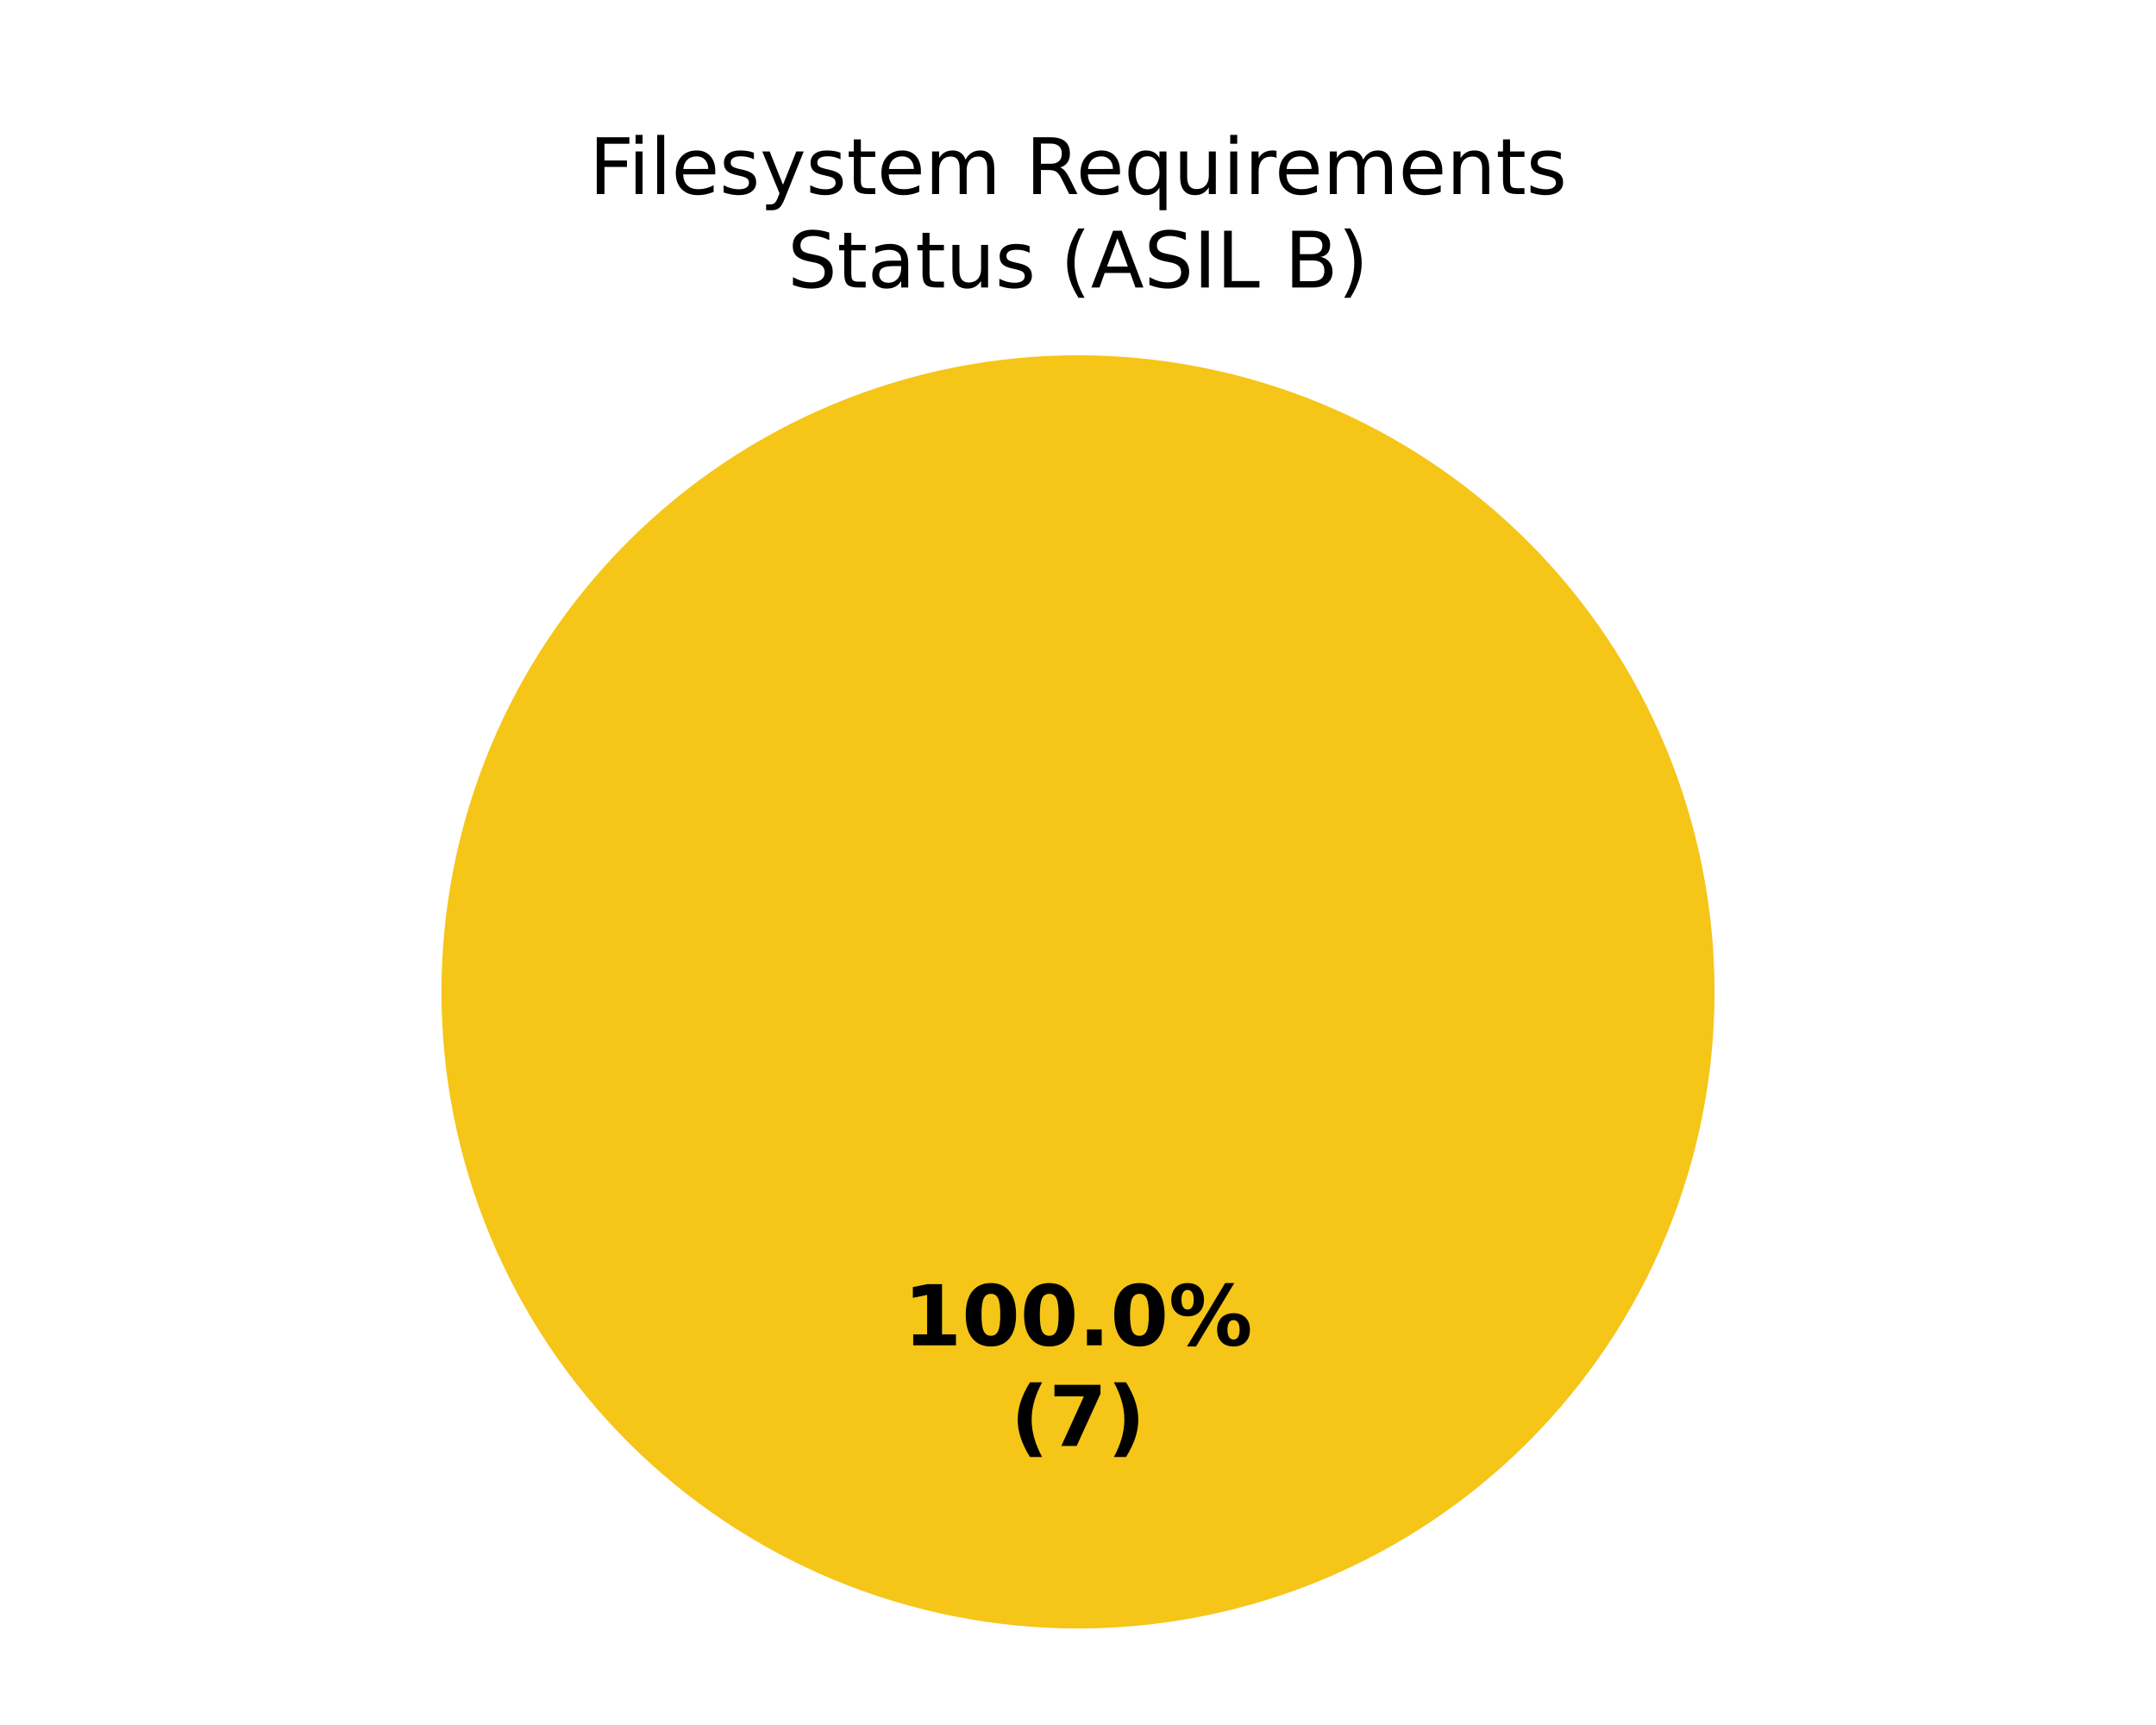
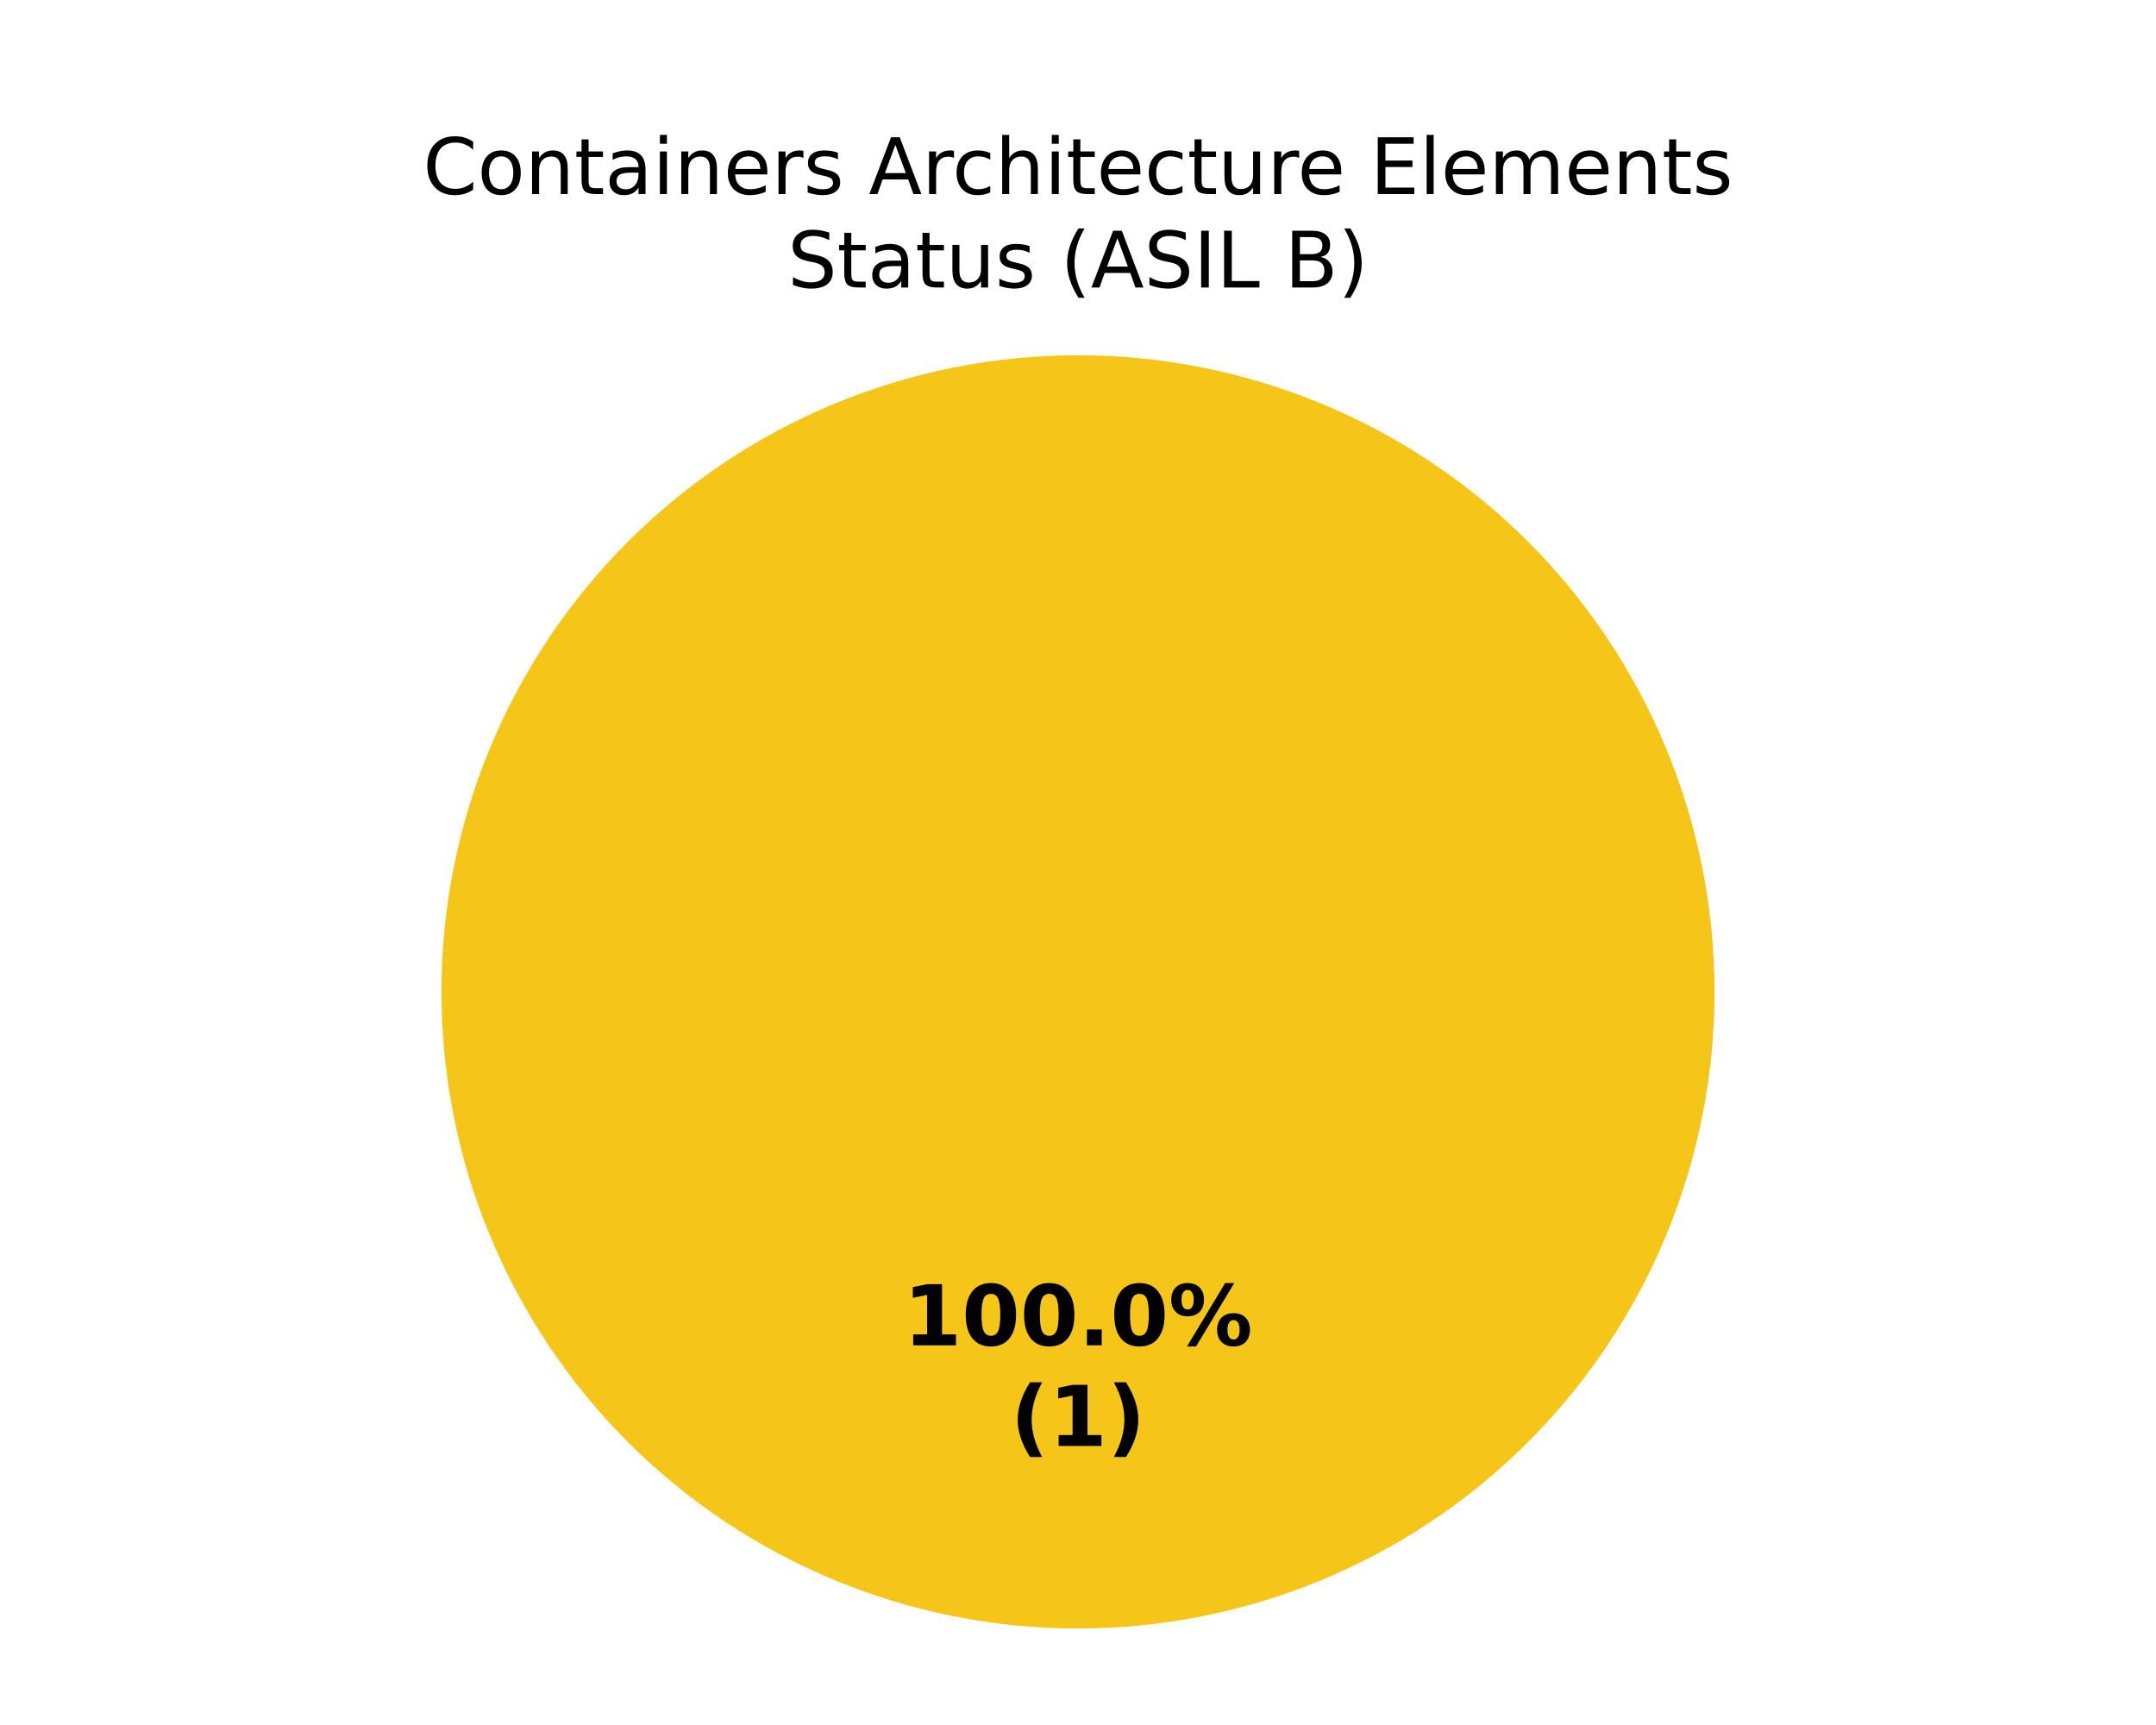
<svg xmlns="http://www.w3.org/2000/svg" xmlns:xlink="http://www.w3.org/1999/xlink" width="360pt" height="288pt" viewBox="0 0 360 288" version="1.1">
  <defs>
    <style type="text/css">*{stroke-linejoin: round; stroke-linecap: butt}</style>
  </defs>
  <g id="figure_1">
    <g id="patch_1">
      <path d="M 0 288  L 360 288  L 360 0  L 0 0  z " style="fill: #ffffff" />
    </g>
    <g id="axes_1">
      <g id="patch_2">
        <path d="M 180 59.314  C 180 59.314 180 59.314 180 59.314  L 180 165.6  z " style="fill: #37a12d" />
      </g>
      <g id="patch_3">
        <path d="M 286.286 165.6  C 286.286 151.643 283.536 137.821 278.195 124.926  C 272.854 112.031 265.025 100.314 255.155 90.445  C 245.286 80.575 233.569 72.746 220.674 67.405  C 207.779 62.064 193.957 59.314 180 59.314  C 166.043 59.314 152.221 62.064 139.326 67.405  C 126.431 72.746 114.714 80.575 104.845 90.445  C 94.975 100.314 87.146 112.031 81.805 124.926  C 76.464 137.821 73.714 151.643 73.714 165.6  C 73.714 179.557 76.464 193.379 81.805 206.274  C 87.146 219.169 94.975 230.886 104.845 240.755  C 114.714 250.625 126.431 258.454 139.326 263.795  C 152.221 269.136 166.043 271.886 180 271.886  C 193.957 271.886 207.779 269.136 220.674 263.795  C 233.569 258.454 245.286 250.625 255.155 240.755  C 265.025 230.886 272.854 219.169 278.195 206.274  C 283.536 193.379 286.286 179.557 286.286 165.6  M 180 165.6  z " style="fill: #f5c518" />
      </g>
      <g id="patch_4">
        <path d="M 180 59.314  C 180 59.314 180 59.314 180 59.314  L 180 165.6  z " style="fill: #ca2828" />
      </g>
      <g id="matplotlib.axis_1" />
      <g id="matplotlib.axis_2" />
      <g id="text_1">
        <g transform="translate(150.845 224.6068) scale(0.14 -0.14)">
          <defs>
            <path id="DejaVuSans-Bold-14" d="M 750 831  L 1813 831  L 1813 3847  L 722 3622  L 722 4441  L 1806 4666  L 2950 4666  L 2950 831  L 4013 831  L 4013 0  L 750 0  L 750 831  z " transform="scale(0.015625)" />
            <path id="DejaVuSans-Bold-13" d="M 2944 2338  Q 2944 3213 2780 3570  Q 2616 3928 2228 3928  Q 1841 3928 1675 3570  Q 1509 3213 1509 2338  Q 1509 1453 1675 1090  Q 1841 728 2228 728  Q 2613 728 2778 1090  Q 2944 1453 2944 2338  z M 4147 2328  Q 4147 1169 3647 539  Q 3147 -91 2228 -91  Q 1306 -91 806 539  Q 306 1169 306 2328  Q 306 3491 806 4120  Q 1306 4750 2228 4750  Q 3147 4750 3647 4120  Q 4147 3491 4147 2328  z " transform="scale(0.015625)" />
            <path id="DejaVuSans-Bold-11" d="M 653 1209  L 1778 1209  L 1778 0  L 653 0  L 653 1209  z " transform="scale(0.015625)" />
            <path id="DejaVuSans-Bold-8" d="M 4959 1925  Q 4738 1925 4616 1733  Q 4494 1541 4494 1184  Q 4494 825 4614 633  Q 4734 441 4959 441  Q 5184 441 5303 633  Q 5422 825 5422 1184  Q 5422 1541 5301 1733  Q 5181 1925 4959 1925  z M 4959 2450  Q 5541 2450 5875 2112  Q 6209 1775 6209 1184  Q 6209 594 5875 251  Q 5541 -91 4959 -91  Q 4378 -91 4042 251  Q 3706 594 3706 1184  Q 3706 1772 4042 2111  Q 4378 2450 4959 2450  z M 2094 -91  L 1403 -91  L 4319 4750  L 5013 4750  L 2094 -91  z M 1453 4750  Q 2034 4750 2367 4411  Q 2700 4072 2700 3481  Q 2700 2891 2367 2550  Q 2034 2209 1453 2209  Q 872 2209 539 2550  Q 206 2891 206 3481  Q 206 4072 539 4411  Q 872 4750 1453 4750  z M 1453 4225  Q 1228 4225 1106 4031  Q 984 3838 984 3481  Q 984 3122 1106 2926  Q 1228 2731 1453 2731  Q 1678 2731 1798 2926  Q 1919 3122 1919 3481  Q 1919 3838 1797 4031  Q 1675 4225 1453 4225  z " transform="scale(0.015625)" />
          </defs>
          <use xlink:href="#DejaVuSans-Bold-14" />
          <use xlink:href="#DejaVuSans-Bold-13" transform="translate(69.57812 0)" />
          <use xlink:href="#DejaVuSans-Bold-13" transform="translate(139.1562 0)" />
          <use xlink:href="#DejaVuSans-Bold-11" transform="translate(208.7344 0)" />
          <use xlink:href="#DejaVuSans-Bold-13" transform="translate(246.7188 0)" />
          <use xlink:href="#DejaVuSans-Bold-8" transform="translate(316.2969 0)" />
        </g>
        <g transform="translate(168.7311 241.4095) scale(0.14 -0.14)">
          <defs>
            <path id="DejaVuSans-Bold-b" d="M 2413 -844  L 1484 -844  Q 1006 -72 778 623  Q 550 1319 550 2003  Q 550 2688 779 3389  Q 1009 4091 1484 4856  L 2413 4856  Q 2013 4116 1813 3408  Q 1613 2700 1613 2009  Q 1613 1319 1811 609  Q 2009 -100 2413 -844  z " transform="scale(0.015625)" />
-             <path id="DejaVuSans-Bold-1a" d="M 428 4666  L 3944 4666  L 3944 3988  L 2125 0  L 953 0  L 2675 3781  L 428 3781  L 428 4666  z " transform="scale(0.015625)" />
            <path id="DejaVuSans-Bold-c" d="M 513 -844  Q 913 -100 1113 609  Q 1313 1319 1313 2009  Q 1313 2700 1113 3408  Q 913 4116 513 4856  L 1441 4856  Q 1916 4091 2145 3389  Q 2375 2688 2375 2003  Q 2375 1319 2147 623  Q 1919 -72 1441 -844  L 513 -844  z " transform="scale(0.015625)" />
          </defs>
          <use xlink:href="#DejaVuSans-Bold-b" />
-           <use xlink:href="#DejaVuSans-Bold-1a" transform="translate(45.70312 0)" />
+           <use xlink:href="#DejaVuSans-Bold-14" transform="translate(45.70312 0)" />
          <use xlink:href="#DejaVuSans-Bold-c" transform="translate(115.2812 0)" />
        </g>
      </g>
      <g id="text_2">
-         <g transform="translate(98.37016 32.39746) scale(0.13 -0.13)">
+         <g transform="translate(70.62937 32.39746) scale(0.13 -0.13)">
          <defs>
-             <path id="DejaVuSans-29" d="M 628 4666  L 3309 4666  L 3309 4134  L 1259 4134  L 1259 2759  L 3109 2759  L 3109 2228  L 1259 2228  L 1259 0  L 628 0  L 628 4666  z " transform="scale(0.015625)" />
+             <path id="DejaVuSans-26" d="M 4122 4306  L 4122 3641  Q 3803 3938 3442 4084  Q 3081 4231 2675 4231  Q 1875 4231 1450 3742  Q 1025 3253 1025 2328  Q 1025 1406 1450 917  Q 1875 428 2675 428  Q 3081 428 3442 575  Q 3803 722 4122 1019  L 4122 359  Q 3791 134 3420 21  Q 3050 -91 2638 -91  Q 1578 -91 968 557  Q 359 1206 359 2328  Q 359 3453 968 4101  Q 1578 4750 2638 4750  Q 3056 4750 3426 4639  Q 3797 4528 4122 4306  z " transform="scale(0.015625)" />
+             <path id="DejaVuSans-52" d="M 1959 3097  Q 1497 3097 1228 2736  Q 959 2375 959 1747  Q 959 1119 1226 758  Q 1494 397 1959 397  Q 2419 397 2687 759  Q 2956 1122 2956 1747  Q 2956 2369 2687 2733  Q 2419 3097 1959 3097  z M 1959 3584  Q 2709 3584 3137 3096  Q 3566 2609 3566 1747  Q 3566 888 3137 398  Q 2709 -91 1959 -91  Q 1206 -91 779 398  Q 353 888 353 1747  Q 353 2609 779 3096  Q 1206 3584 1959 3584  z " transform="scale(0.015625)" />
+             <path id="DejaVuSans-51" d="M 3513 2113  L 3513 0  L 2938 0  L 2938 2094  Q 2938 2591 2744 2837  Q 2550 3084 2163 3084  Q 1697 3084 1428 2787  Q 1159 2491 1159 1978  L 1159 0  L 581 0  L 581 3500  L 1159 3500  L 1159 2956  Q 1366 3272 1645 3428  Q 1925 3584 2291 3584  Q 2894 3584 3203 3211  Q 3513 2838 3513 2113  z " transform="scale(0.015625)" />
+             <path id="DejaVuSans-57" d="M 1172 4494  L 1172 3500  L 2356 3500  L 2356 3053  L 1172 3053  L 1172 1153  Q 1172 725 1289 603  Q 1406 481 1766 481  L 2356 481  L 2356 0  L 1766 0  Q 1100 0 847 248  Q 594 497 594 1153  L 594 3053  L 172 3053  L 172 3500  L 594 3500  L 594 4494  L 1172 4494  z " transform="scale(0.015625)" />
+             <path id="DejaVuSans-44" d="M 2194 1759  Q 1497 1759 1228 1600  Q 959 1441 959 1056  Q 959 750 1161 570  Q 1363 391 1709 391  Q 2188 391 2477 730  Q 2766 1069 2766 1631  L 2766 1759  L 2194 1759  z M 3341 1997  L 3341 0  L 2766 0  L 2766 531  Q 2569 213 2275 61  Q 1981 -91 1556 -91  Q 1019 -91 701 211  Q 384 513 384 1019  Q 384 1609 779 1909  Q 1175 2209 1959 2209  L 2766 2209  L 2766 2266  Q 2766 2663 2505 2880  Q 2244 3097 1772 3097  Q 1472 3097 1187 3025  Q 903 2953 641 2809  L 641 3341  Q 956 3463 1253 3523  Q 1550 3584 1831 3584  Q 2591 3584 2966 3190  Q 3341 2797 3341 1997  z " transform="scale(0.015625)" />
            <path id="DejaVuSans-4c" d="M 603 3500  L 1178 3500  L 1178 0  L 603 0  L 603 3500  z M 603 4863  L 1178 4863  L 1178 4134  L 603 4134  L 603 4863  z " transform="scale(0.015625)" />
+             <path id="DejaVuSans-48" d="M 3597 1894  L 3597 1613  L 953 1613  Q 991 1019 1311 708  Q 1631 397 2203 397  Q 2534 397 2845 478  Q 3156 559 3463 722  L 3463 178  Q 3153 47 2828 -22  Q 2503 -91 2169 -91  Q 1331 -91 842 396  Q 353 884 353 1716  Q 353 2575 817 3079  Q 1281 3584 2069 3584  Q 2775 3584 3186 3129  Q 3597 2675 3597 1894  z M 3022 2063  Q 3016 2534 2758 2815  Q 2500 3097 2075 3097  Q 1594 3097 1305 2825  Q 1016 2553 972 2059  L 3022 2063  z " transform="scale(0.015625)" />
+             <path id="DejaVuSans-55" d="M 2631 2963  Q 2534 3019 2420 3045  Q 2306 3072 2169 3072  Q 1681 3072 1420 2755  Q 1159 2438 1159 1844  L 1159 0  L 581 0  L 581 3500  L 1159 3500  L 1159 2956  Q 1341 3275 1631 3429  Q 1922 3584 2338 3584  Q 2397 3584 2469 3576  Q 2541 3569 2628 3553  L 2631 2963  z " transform="scale(0.015625)" />
+             <path id="DejaVuSans-56" d="M 2834 3397  L 2834 2853  Q 2591 2978 2328 3040  Q 2066 3103 1784 3103  Q 1356 3103 1142 2972  Q 928 2841 928 2578  Q 928 2378 1081 2264  Q 1234 2150 1697 2047  L 1894 2003  Q 2506 1872 2764 1633  Q 3022 1394 3022 966  Q 3022 478 2636 193  Q 2250 -91 1575 -91  Q 1294 -91 989 -36  Q 684 19 347 128  L 347 722  Q 666 556 975 473  Q 1284 391 1588 391  Q 1994 391 2212 530  Q 2431 669 2431 922  Q 2431 1156 2273 1281  Q 2116 1406 1581 1522  L 1381 1569  Q 847 1681 609 1914  Q 372 2147 372 2553  Q 372 3047 722 3315  Q 1072 3584 1716 3584  Q 2034 3584 2315 3537  Q 2597 3491 2834 3397  z " transform="scale(0.015625)" />
+             <path id="DejaVuSans-3" transform="scale(0.015625)" />
+             <path id="DejaVuSans-24" d="M 2188 4044  L 1331 1722  L 3047 1722  L 2188 4044  z M 1831 4666  L 2547 4666  L 4325 0  L 3669 0  L 3244 1197  L 1141 1197  L 716 0  L 50 0  L 1831 4666  z " transform="scale(0.015625)" />
+             <path id="DejaVuSans-46" d="M 3122 3366  L 3122 2828  Q 2878 2963 2633 3030  Q 2388 3097 2138 3097  Q 1578 3097 1268 2742  Q 959 2388 959 1747  Q 959 1106 1268 751  Q 1578 397 2138 397  Q 2388 397 2633 464  Q 2878 531 3122 666  L 3122 134  Q 2881 22 2623 -34  Q 2366 -91 2075 -91  Q 1284 -91 818 406  Q 353 903 353 1747  Q 353 2603 823 3093  Q 1294 3584 2113 3584  Q 2378 3584 2631 3529  Q 2884 3475 3122 3366  z " transform="scale(0.015625)" />
+             <path id="DejaVuSans-4b" d="M 3513 2113  L 3513 0  L 2938 0  L 2938 2094  Q 2938 2591 2744 2837  Q 2550 3084 2163 3084  Q 1697 3084 1428 2787  Q 1159 2491 1159 1978  L 1159 0  L 581 0  L 581 4863  L 1159 4863  L 1159 2956  Q 1366 3272 1645 3428  Q 1925 3584 2291 3584  Q 2894 3584 3203 3211  Q 3513 2838 3513 2113  z " transform="scale(0.015625)" />
+             <path id="DejaVuSans-58" d="M 544 1381  L 544 3500  L 1119 3500  L 1119 1403  Q 1119 906 1312 657  Q 1506 409 1894 409  Q 2359 409 2629 706  Q 2900 1003 2900 1516  L 2900 3500  L 3475 3500  L 3475 0  L 2900 0  L 2900 538  Q 2691 219 2414 64  Q 2138 -91 1772 -91  Q 1169 -91 856 284  Q 544 659 544 1381  z M 1991 3584  L 1991 3584  z " transform="scale(0.015625)" />
+             <path id="DejaVuSans-28" d="M 628 4666  L 3578 4666  L 3578 4134  L 1259 4134  L 1259 2753  L 3481 2753  L 3481 2222  L 1259 2222  L 1259 531  L 3634 531  L 3634 0  L 628 0  L 628 4666  z " transform="scale(0.015625)" />
            <path id="DejaVuSans-4f" d="M 603 4863  L 1178 4863  L 1178 0  L 603 0  L 603 4863  z " transform="scale(0.015625)" />
-             <path id="DejaVuSans-48" d="M 3597 1894  L 3597 1613  L 953 1613  Q 991 1019 1311 708  Q 1631 397 2203 397  Q 2534 397 2845 478  Q 3156 559 3463 722  L 3463 178  Q 3153 47 2828 -22  Q 2503 -91 2169 -91  Q 1331 -91 842 396  Q 353 884 353 1716  Q 353 2575 817 3079  Q 1281 3584 2069 3584  Q 2775 3584 3186 3129  Q 3597 2675 3597 1894  z M 3022 2063  Q 3016 2534 2758 2815  Q 2500 3097 2075 3097  Q 1594 3097 1305 2825  Q 1016 2553 972 2059  L 3022 2063  z " transform="scale(0.015625)" />
-             <path id="DejaVuSans-56" d="M 2834 3397  L 2834 2853  Q 2591 2978 2328 3040  Q 2066 3103 1784 3103  Q 1356 3103 1142 2972  Q 928 2841 928 2578  Q 928 2378 1081 2264  Q 1234 2150 1697 2047  L 1894 2003  Q 2506 1872 2764 1633  Q 3022 1394 3022 966  Q 3022 478 2636 193  Q 2250 -91 1575 -91  Q 1294 -91 989 -36  Q 684 19 347 128  L 347 722  Q 666 556 975 473  Q 1284 391 1588 391  Q 1994 391 2212 530  Q 2431 669 2431 922  Q 2431 1156 2273 1281  Q 2116 1406 1581 1522  L 1381 1569  Q 847 1681 609 1914  Q 372 2147 372 2553  Q 372 3047 722 3315  Q 1072 3584 1716 3584  Q 2034 3584 2315 3537  Q 2597 3491 2834 3397  z " transform="scale(0.015625)" />
-             <path id="DejaVuSans-5c" d="M 2059 -325  Q 1816 -950 1584 -1140  Q 1353 -1331 966 -1331  L 506 -1331  L 506 -850  L 844 -850  Q 1081 -850 1212 -737  Q 1344 -625 1503 -206  L 1606 56  L 191 3500  L 800 3500  L 1894 763  L 2988 3500  L 3597 3500  L 2059 -325  z " transform="scale(0.015625)" />
-             <path id="DejaVuSans-57" d="M 1172 4494  L 1172 3500  L 2356 3500  L 2356 3053  L 1172 3053  L 1172 1153  Q 1172 725 1289 603  Q 1406 481 1766 481  L 2356 481  L 2356 0  L 1766 0  Q 1100 0 847 248  Q 594 497 594 1153  L 594 3053  L 172 3053  L 172 3500  L 594 3500  L 594 4494  L 1172 4494  z " transform="scale(0.015625)" />
            <path id="DejaVuSans-50" d="M 3328 2828  Q 3544 3216 3844 3400  Q 4144 3584 4550 3584  Q 5097 3584 5394 3201  Q 5691 2819 5691 2113  L 5691 0  L 5113 0  L 5113 2094  Q 5113 2597 4934 2840  Q 4756 3084 4391 3084  Q 3944 3084 3684 2787  Q 3425 2491 3425 1978  L 3425 0  L 2847 0  L 2847 2094  Q 2847 2600 2669 2842  Q 2491 3084 2119 3084  Q 1678 3084 1418 2786  Q 1159 2488 1159 1978  L 1159 0  L 581 0  L 581 3500  L 1159 3500  L 1159 2956  Q 1356 3278 1631 3431  Q 1906 3584 2284 3584  Q 2666 3584 2933 3390  Q 3200 3197 3328 2828  z " transform="scale(0.015625)" />
-             <path id="DejaVuSans-3" transform="scale(0.015625)" />
-             <path id="DejaVuSans-35" d="M 2841 2188  Q 3044 2119 3236 1894  Q 3428 1669 3622 1275  L 4263 0  L 3584 0  L 2988 1197  Q 2756 1666 2539 1819  Q 2322 1972 1947 1972  L 1259 1972  L 1259 0  L 628 0  L 628 4666  L 2053 4666  Q 2853 4666 3247 4331  Q 3641 3997 3641 3322  Q 3641 2881 3436 2590  Q 3231 2300 2841 2188  z M 1259 4147  L 1259 2491  L 2053 2491  Q 2509 2491 2742 2702  Q 2975 2913 2975 3322  Q 2975 3731 2742 3939  Q 2509 4147 2053 4147  L 1259 4147  z " transform="scale(0.015625)" />
-             <path id="DejaVuSans-54" d="M 947 1747  Q 947 1113 1208 752  Q 1469 391 1925 391  Q 2381 391 2643 752  Q 2906 1113 2906 1747  Q 2906 2381 2643 2742  Q 2381 3103 1925 3103  Q 1469 3103 1208 2742  Q 947 2381 947 1747  z M 2906 525  Q 2725 213 2448 61  Q 2172 -91 1784 -91  Q 1150 -91 751 415  Q 353 922 353 1747  Q 353 2572 751 3078  Q 1150 3584 1784 3584  Q 2172 3584 2448 3432  Q 2725 3281 2906 2969  L 2906 3500  L 3481 3500  L 3481 -1331  L 2906 -1331  L 2906 525  z " transform="scale(0.015625)" />
-             <path id="DejaVuSans-58" d="M 544 1381  L 544 3500  L 1119 3500  L 1119 1403  Q 1119 906 1312 657  Q 1506 409 1894 409  Q 2359 409 2629 706  Q 2900 1003 2900 1516  L 2900 3500  L 3475 3500  L 3475 0  L 2900 0  L 2900 538  Q 2691 219 2414 64  Q 2138 -91 1772 -91  Q 1169 -91 856 284  Q 544 659 544 1381  z M 1991 3584  L 1991 3584  z " transform="scale(0.015625)" />
-             <path id="DejaVuSans-55" d="M 2631 2963  Q 2534 3019 2420 3045  Q 2306 3072 2169 3072  Q 1681 3072 1420 2755  Q 1159 2438 1159 1844  L 1159 0  L 581 0  L 581 3500  L 1159 3500  L 1159 2956  Q 1341 3275 1631 3429  Q 1922 3584 2338 3584  Q 2397 3584 2469 3576  Q 2541 3569 2628 3553  L 2631 2963  z " transform="scale(0.015625)" />
-             <path id="DejaVuSans-51" d="M 3513 2113  L 3513 0  L 2938 0  L 2938 2094  Q 2938 2591 2744 2837  Q 2550 3084 2163 3084  Q 1697 3084 1428 2787  Q 1159 2491 1159 1978  L 1159 0  L 581 0  L 581 3500  L 1159 3500  L 1159 2956  Q 1366 3272 1645 3428  Q 1925 3584 2291 3584  Q 2894 3584 3203 3211  Q 3513 2838 3513 2113  z " transform="scale(0.015625)" />
          </defs>
-           <use xlink:href="#DejaVuSans-29" />
-           <use xlink:href="#DejaVuSans-4c" transform="translate(50.23438 0)" />
-           <use xlink:href="#DejaVuSans-4f" transform="translate(78.01562 0)" />
-           <use xlink:href="#DejaVuSans-48" transform="translate(105.7969 0)" />
-           <use xlink:href="#DejaVuSans-56" transform="translate(167.3281 0)" />
-           <use xlink:href="#DejaVuSans-5c" transform="translate(219.4219 0)" />
-           <use xlink:href="#DejaVuSans-56" transform="translate(278.6094 0)" />
-           <use xlink:href="#DejaVuSans-57" transform="translate(330.7031 0)" />
-           <use xlink:href="#DejaVuSans-48" transform="translate(369.9062 0)" />
-           <use xlink:href="#DejaVuSans-50" transform="translate(431.4375 0)" />
-           <use xlink:href="#DejaVuSans-3" transform="translate(528.8438 0)" />
-           <use xlink:href="#DejaVuSans-35" transform="translate(560.625 0)" />
-           <use xlink:href="#DejaVuSans-48" transform="translate(625.625 0)" />
-           <use xlink:href="#DejaVuSans-54" transform="translate(687.1562 0)" />
-           <use xlink:href="#DejaVuSans-58" transform="translate(750.6406 0)" />
-           <use xlink:href="#DejaVuSans-4c" transform="translate(814.0156 0)" />
-           <use xlink:href="#DejaVuSans-55" transform="translate(841.7969 0)" />
-           <use xlink:href="#DejaVuSans-48" transform="translate(880.7031 0)" />
-           <use xlink:href="#DejaVuSans-50" transform="translate(942.2344 0)" />
-           <use xlink:href="#DejaVuSans-48" transform="translate(1039.641 0)" />
-           <use xlink:href="#DejaVuSans-51" transform="translate(1101.172 0)" />
-           <use xlink:href="#DejaVuSans-57" transform="translate(1164.547 0)" />
-           <use xlink:href="#DejaVuSans-56" transform="translate(1203.75 0)" />
+           <use xlink:href="#DejaVuSans-26" />
+           <use xlink:href="#DejaVuSans-52" transform="translate(69.82812 0)" />
+           <use xlink:href="#DejaVuSans-51" transform="translate(131.0156 0)" />
+           <use xlink:href="#DejaVuSans-57" transform="translate(194.3906 0)" />
+           <use xlink:href="#DejaVuSans-44" transform="translate(233.5938 0)" />
+           <use xlink:href="#DejaVuSans-4c" transform="translate(294.875 0)" />
+           <use xlink:href="#DejaVuSans-51" transform="translate(322.6562 0)" />
+           <use xlink:href="#DejaVuSans-48" transform="translate(386.0312 0)" />
+           <use xlink:href="#DejaVuSans-55" transform="translate(447.5625 0)" />
+           <use xlink:href="#DejaVuSans-56" transform="translate(488.6719 0)" />
+           <use xlink:href="#DejaVuSans-3" transform="translate(540.7656 0)" />
+           <use xlink:href="#DejaVuSans-24" transform="translate(572.5469 0)" />
+           <use xlink:href="#DejaVuSans-55" transform="translate(640.9531 0)" />
+           <use xlink:href="#DejaVuSans-46" transform="translate(679.8594 0)" />
+           <use xlink:href="#DejaVuSans-4b" transform="translate(734.8438 0)" />
+           <use xlink:href="#DejaVuSans-4c" transform="translate(798.2188 0)" />
+           <use xlink:href="#DejaVuSans-57" transform="translate(826 0)" />
+           <use xlink:href="#DejaVuSans-48" transform="translate(865.2031 0)" />
+           <use xlink:href="#DejaVuSans-46" transform="translate(926.7344 0)" />
+           <use xlink:href="#DejaVuSans-57" transform="translate(981.7188 0)" />
+           <use xlink:href="#DejaVuSans-58" transform="translate(1020.922 0)" />
+           <use xlink:href="#DejaVuSans-55" transform="translate(1084.297 0)" />
+           <use xlink:href="#DejaVuSans-48" transform="translate(1123.203 0)" />
+           <use xlink:href="#DejaVuSans-3" transform="translate(1184.734 0)" />
+           <use xlink:href="#DejaVuSans-28" transform="translate(1216.516 0)" />
+           <use xlink:href="#DejaVuSans-4f" transform="translate(1279.703 0)" />
+           <use xlink:href="#DejaVuSans-48" transform="translate(1307.484 0)" />
+           <use xlink:href="#DejaVuSans-50" transform="translate(1369.016 0)" />
+           <use xlink:href="#DejaVuSans-48" transform="translate(1466.422 0)" />
+           <use xlink:href="#DejaVuSans-51" transform="translate(1527.953 0)" />
+           <use xlink:href="#DejaVuSans-57" transform="translate(1591.328 0)" />
+           <use xlink:href="#DejaVuSans-56" transform="translate(1630.531 0)" />
        </g>
        <g transform="translate(131.513 48) scale(0.13 -0.13)">
          <defs>
            <path id="DejaVuSans-36" d="M 3425 4513  L 3425 3897  Q 3066 4069 2747 4153  Q 2428 4238 2131 4238  Q 1616 4238 1336 4038  Q 1056 3838 1056 3469  Q 1056 3159 1242 3001  Q 1428 2844 1947 2747  L 2328 2669  Q 3034 2534 3370 2195  Q 3706 1856 3706 1288  Q 3706 609 3251 259  Q 2797 -91 1919 -91  Q 1588 -91 1214 -16  Q 841 59 441 206  L 441 856  Q 825 641 1194 531  Q 1563 422 1919 422  Q 2459 422 2753 634  Q 3047 847 3047 1241  Q 3047 1584 2836 1778  Q 2625 1972 2144 2069  L 1759 2144  Q 1053 2284 737 2584  Q 422 2884 422 3419  Q 422 4038 858 4394  Q 1294 4750 2059 4750  Q 2388 4750 2728 4690  Q 3069 4631 3425 4513  z " transform="scale(0.015625)" />
-             <path id="DejaVuSans-44" d="M 2194 1759  Q 1497 1759 1228 1600  Q 959 1441 959 1056  Q 959 750 1161 570  Q 1363 391 1709 391  Q 2188 391 2477 730  Q 2766 1069 2766 1631  L 2766 1759  L 2194 1759  z M 3341 1997  L 3341 0  L 2766 0  L 2766 531  Q 2569 213 2275 61  Q 1981 -91 1556 -91  Q 1019 -91 701 211  Q 384 513 384 1019  Q 384 1609 779 1909  Q 1175 2209 1959 2209  L 2766 2209  L 2766 2266  Q 2766 2663 2505 2880  Q 2244 3097 1772 3097  Q 1472 3097 1187 3025  Q 903 2953 641 2809  L 641 3341  Q 956 3463 1253 3523  Q 1550 3584 1831 3584  Q 2591 3584 2966 3190  Q 3341 2797 3341 1997  z " transform="scale(0.015625)" />
            <path id="DejaVuSans-b" d="M 1984 4856  Q 1566 4138 1362 3434  Q 1159 2731 1159 2009  Q 1159 1288 1364 580  Q 1569 -128 1984 -844  L 1484 -844  Q 1016 -109 783 600  Q 550 1309 550 2009  Q 550 2706 781 3412  Q 1013 4119 1484 4856  L 1984 4856  z " transform="scale(0.015625)" />
-             <path id="DejaVuSans-24" d="M 2188 4044  L 1331 1722  L 3047 1722  L 2188 4044  z M 1831 4666  L 2547 4666  L 4325 0  L 3669 0  L 3244 1197  L 1141 1197  L 716 0  L 50 0  L 1831 4666  z " transform="scale(0.015625)" />
            <path id="DejaVuSans-2c" d="M 628 4666  L 1259 4666  L 1259 0  L 628 0  L 628 4666  z " transform="scale(0.015625)" />
            <path id="DejaVuSans-2f" d="M 628 4666  L 1259 4666  L 1259 531  L 3531 531  L 3531 0  L 628 0  L 628 4666  z " transform="scale(0.015625)" />
            <path id="DejaVuSans-25" d="M 1259 2228  L 1259 519  L 2272 519  Q 2781 519 3026 730  Q 3272 941 3272 1375  Q 3272 1813 3026 2020  Q 2781 2228 2272 2228  L 1259 2228  z M 1259 4147  L 1259 2741  L 2194 2741  Q 2656 2741 2882 2914  Q 3109 3088 3109 3444  Q 3109 3797 2882 3972  Q 2656 4147 2194 4147  L 1259 4147  z M 628 4666  L 2241 4666  Q 2963 4666 3353 4366  Q 3744 4066 3744 3513  Q 3744 3084 3544 2831  Q 3344 2578 2956 2516  Q 3422 2416 3680 2098  Q 3938 1781 3938 1306  Q 3938 681 3513 340  Q 3088 0 2303 0  L 628 0  L 628 4666  z " transform="scale(0.015625)" />
            <path id="DejaVuSans-c" d="M 513 4856  L 1013 4856  Q 1481 4119 1714 3412  Q 1947 2706 1947 2009  Q 1947 1309 1714 600  Q 1481 -109 1013 -844  L 513 -844  Q 928 -128 1133 580  Q 1338 1288 1338 2009  Q 1338 2731 1133 3434  Q 928 4138 513 4856  z " transform="scale(0.015625)" />
          </defs>
          <use xlink:href="#DejaVuSans-36" />
          <use xlink:href="#DejaVuSans-57" transform="translate(63.48438 0)" />
          <use xlink:href="#DejaVuSans-44" transform="translate(102.6875 0)" />
          <use xlink:href="#DejaVuSans-57" transform="translate(163.9688 0)" />
          <use xlink:href="#DejaVuSans-58" transform="translate(203.1719 0)" />
          <use xlink:href="#DejaVuSans-56" transform="translate(266.5469 0)" />
          <use xlink:href="#DejaVuSans-3" transform="translate(318.6406 0)" />
          <use xlink:href="#DejaVuSans-b" transform="translate(350.4219 0)" />
          <use xlink:href="#DejaVuSans-24" transform="translate(389.4375 0)" />
          <use xlink:href="#DejaVuSans-36" transform="translate(457.8438 0)" />
          <use xlink:href="#DejaVuSans-2c" transform="translate(521.3281 0)" />
          <use xlink:href="#DejaVuSans-2f" transform="translate(550.8281 0)" />
          <use xlink:href="#DejaVuSans-3" transform="translate(606.5469 0)" />
          <use xlink:href="#DejaVuSans-25" transform="translate(638.3281 0)" />
          <use xlink:href="#DejaVuSans-c" transform="translate(706.9375 0)" />
        </g>
      </g>
    </g>
  </g>
</svg>
